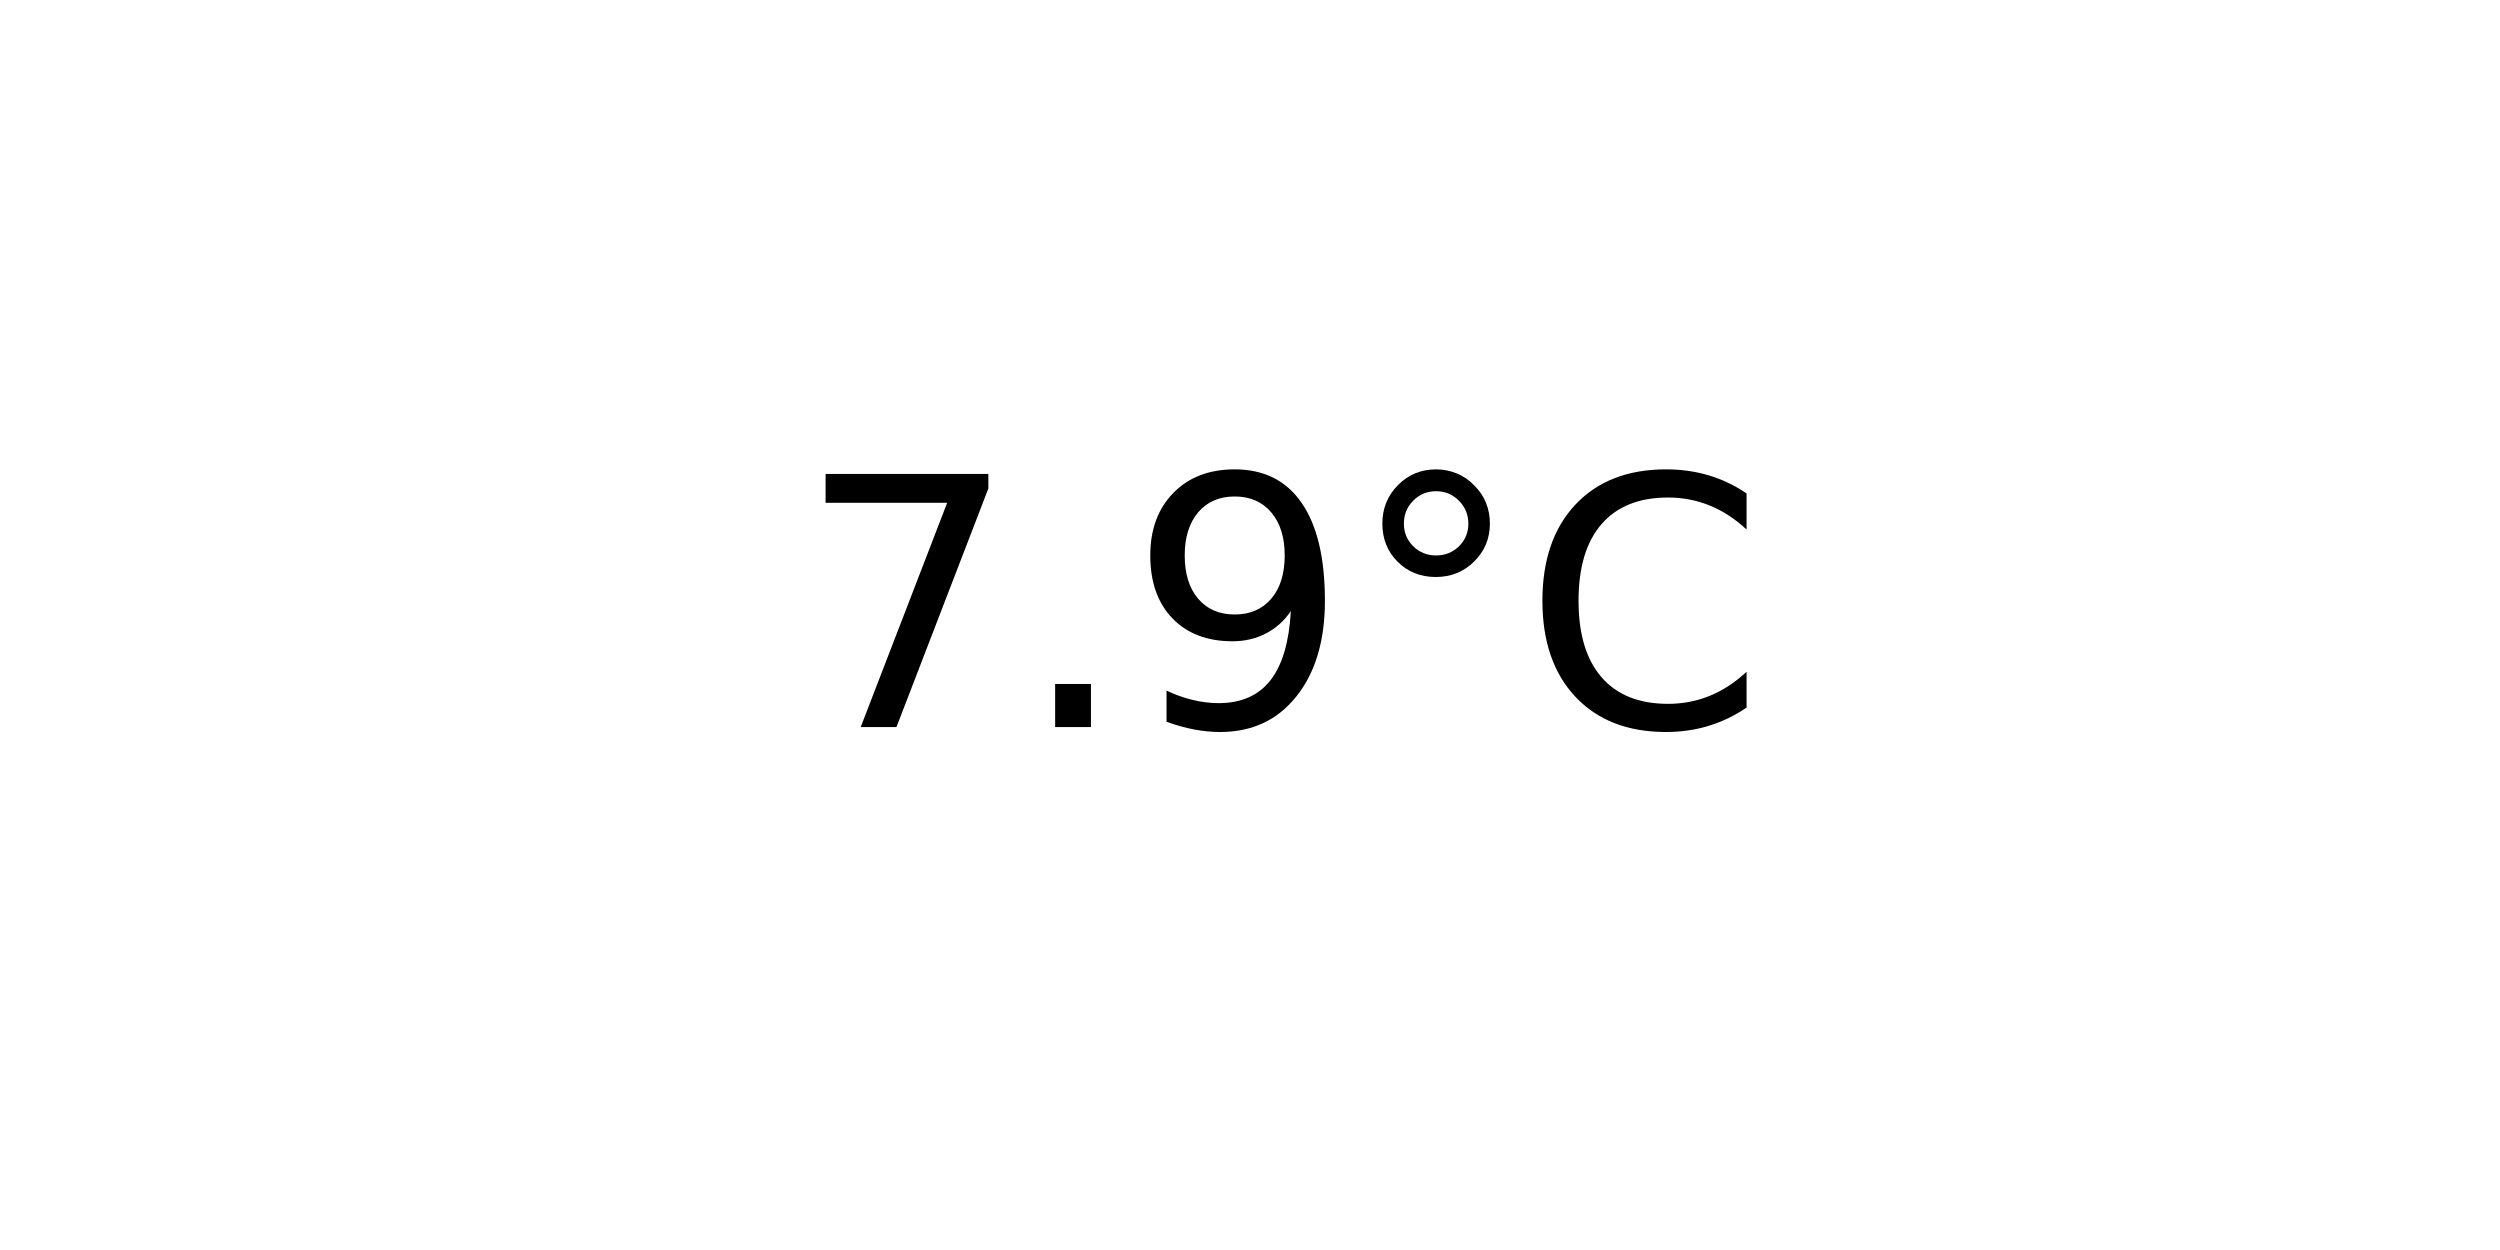
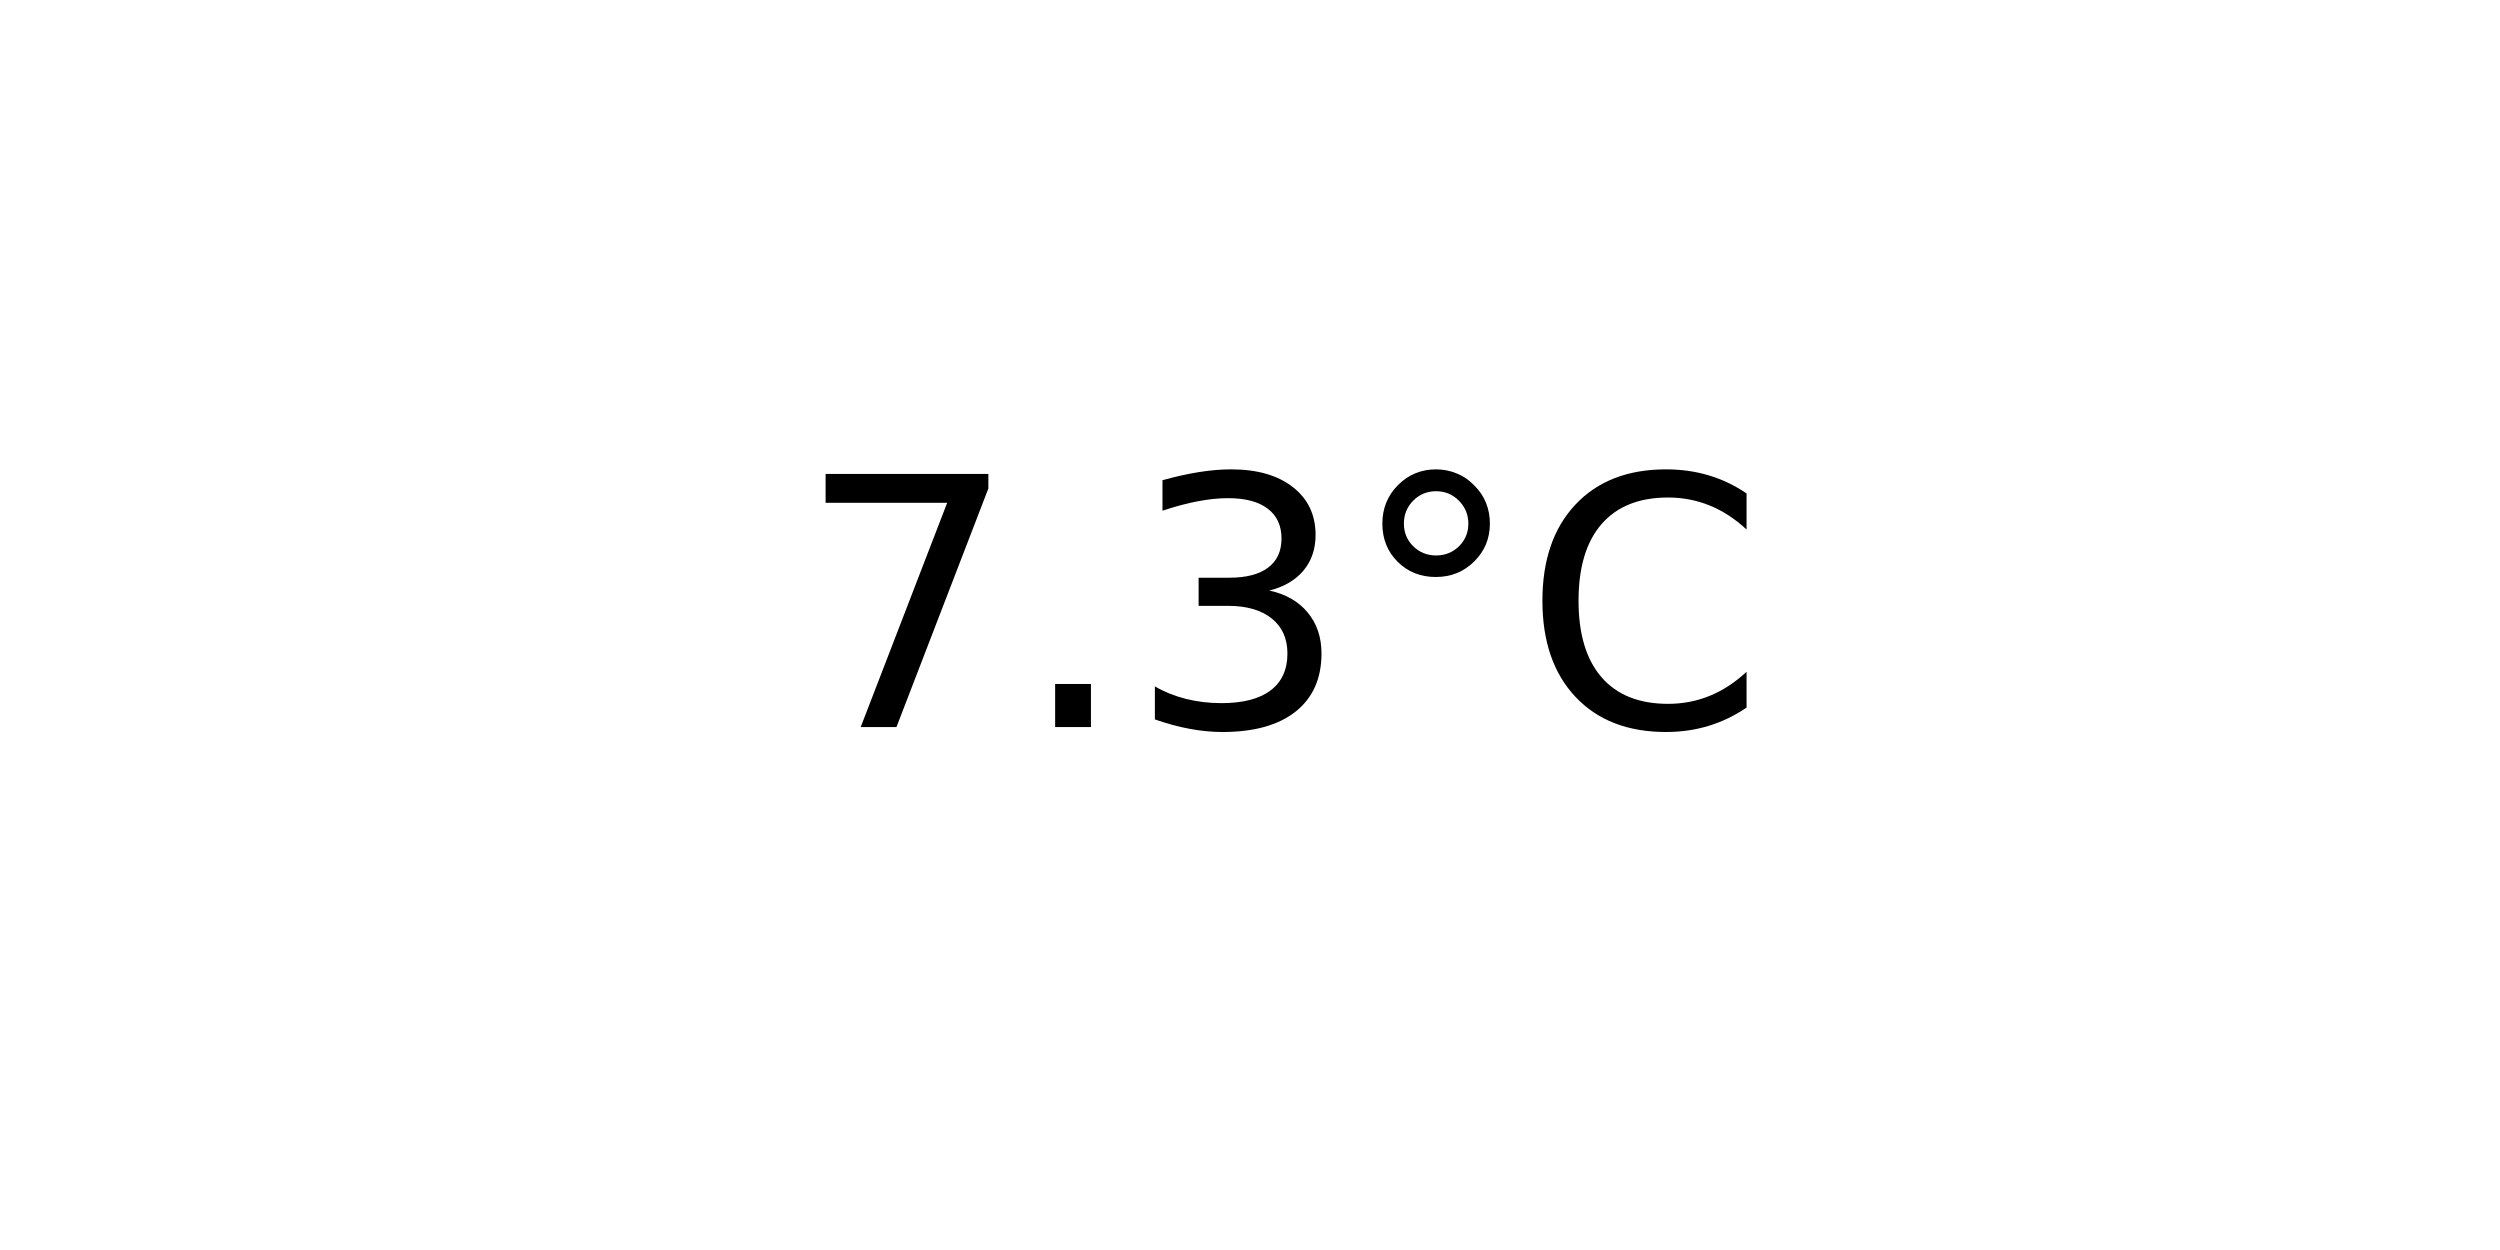
<svg xmlns="http://www.w3.org/2000/svg" xmlns:xlink="http://www.w3.org/1999/xlink" width="72pt" height="36pt" viewBox="0 0 72 36" version="1.1">
  <defs>
    <style type="text/css">*{stroke-linejoin: round; stroke-linecap: butt}</style>
  </defs>
  <g id="figure_1">
    <g id="axes_1">
      <g id="text_1">
        <g transform="translate(22.95703 20.93937) scale(0.1 -0.1)">
          <defs>
            <path id="DejaVuSans-37" d="M 525 4666  L 3525 4666  L 3525 4397  L 1831 0  L 1172 0  L 2766 4134  L 525 4134  L 525 4666  z " transform="scale(0.015625)" />
            <path id="DejaVuSans-2e" d="M 684 794  L 1344 794  L 1344 0  L 684 0  L 684 794  z " transform="scale(0.015625)" />
-             <path id="DejaVuSans-39" d="M 703 97  L 703 672  Q 941 559 1184 500  Q 1428 441 1663 441  Q 2288 441 2617 861  Q 2947 1281 2994 2138  Q 2813 1869 2534 1725  Q 2256 1581 1919 1581  Q 1219 1581 811 2004  Q 403 2428 403 3163  Q 403 3881 828 4315  Q 1253 4750 1959 4750  Q 2769 4750 3195 4129  Q 3622 3509 3622 2328  Q 3622 1225 3098 567  Q 2575 -91 1691 -91  Q 1453 -91 1209 -44  Q 966 3 703 97  z M 1959 2075  Q 2384 2075 2632 2365  Q 2881 2656 2881 3163  Q 2881 3666 2632 3958  Q 2384 4250 1959 4250  Q 1534 4250 1286 3958  Q 1038 3666 1038 3163  Q 1038 2656 1286 2365  Q 1534 2075 1959 2075  z " transform="scale(0.015625)" />
+             <path id="DejaVuSans-33" d="M 2597 2516  Q 3050 2419 3304 2112  Q 3559 1806 3559 1356  Q 3559 666 3084 287  Q 2609 -91 1734 -91  Q 1441 -91 1130 -33  Q 819 25 488 141  L 488 750  Q 750 597 1062 519  Q 1375 441 1716 441  Q 2309 441 2620 675  Q 2931 909 2931 1356  Q 2931 1769 2642 2001  Q 2353 2234 1838 2234  L 1294 2234  L 1294 2753  L 1863 2753  Q 2328 2753 2575 2939  Q 2822 3125 2822 3475  Q 2822 3834 2567 4026  Q 2313 4219 1838 4219  Q 1578 4219 1281 4162  Q 984 4106 628 3988  L 628 4550  Q 988 4650 1302 4700  Q 1616 4750 1894 4750  Q 2613 4750 3031 4423  Q 3450 4097 3450 3541  Q 3450 3153 3228 2886  Q 3006 2619 2597 2516  z " transform="scale(0.015625)" />
            <path id="DejaVuSans-b0" d="M 1600 4347  Q 1350 4347 1178 4173  Q 1006 4000 1006 3750  Q 1006 3503 1178 3333  Q 1350 3163 1600 3163  Q 1850 3163 2022 3333  Q 2194 3503 2194 3750  Q 2194 3997 2020 4172  Q 1847 4347 1600 4347  z M 1600 4750  Q 1800 4750 1984 4673  Q 2169 4597 2303 4453  Q 2447 4313 2519 4134  Q 2591 3956 2591 3750  Q 2591 3338 2302 3052  Q 2013 2766 1594 2766  Q 1172 2766 890 3047  Q 609 3328 609 3750  Q 609 4169 896 4459  Q 1184 4750 1600 4750  z " transform="scale(0.015625)" />
            <path id="DejaVuSans-43" d="M 4122 4306  L 4122 3641  Q 3803 3938 3442 4084  Q 3081 4231 2675 4231  Q 1875 4231 1450 3742  Q 1025 3253 1025 2328  Q 1025 1406 1450 917  Q 1875 428 2675 428  Q 3081 428 3442 575  Q 3803 722 4122 1019  L 4122 359  Q 3791 134 3420 21  Q 3050 -91 2638 -91  Q 1578 -91 968 557  Q 359 1206 359 2328  Q 359 3453 968 4101  Q 1578 4750 2638 4750  Q 3056 4750 3426 4639  Q 3797 4528 4122 4306  z " transform="scale(0.015625)" />
          </defs>
          <use xlink:href="#DejaVuSans-37" />
          <use xlink:href="#DejaVuSans-2e" x="63.623" />
-           <use xlink:href="#DejaVuSans-39" x="95.41" />
+           <use xlink:href="#DejaVuSans-33" x="95.41" />
          <use xlink:href="#DejaVuSans-b0" x="159.033" />
          <use xlink:href="#DejaVuSans-43" x="209.033" />
        </g>
      </g>
    </g>
  </g>
</svg>
